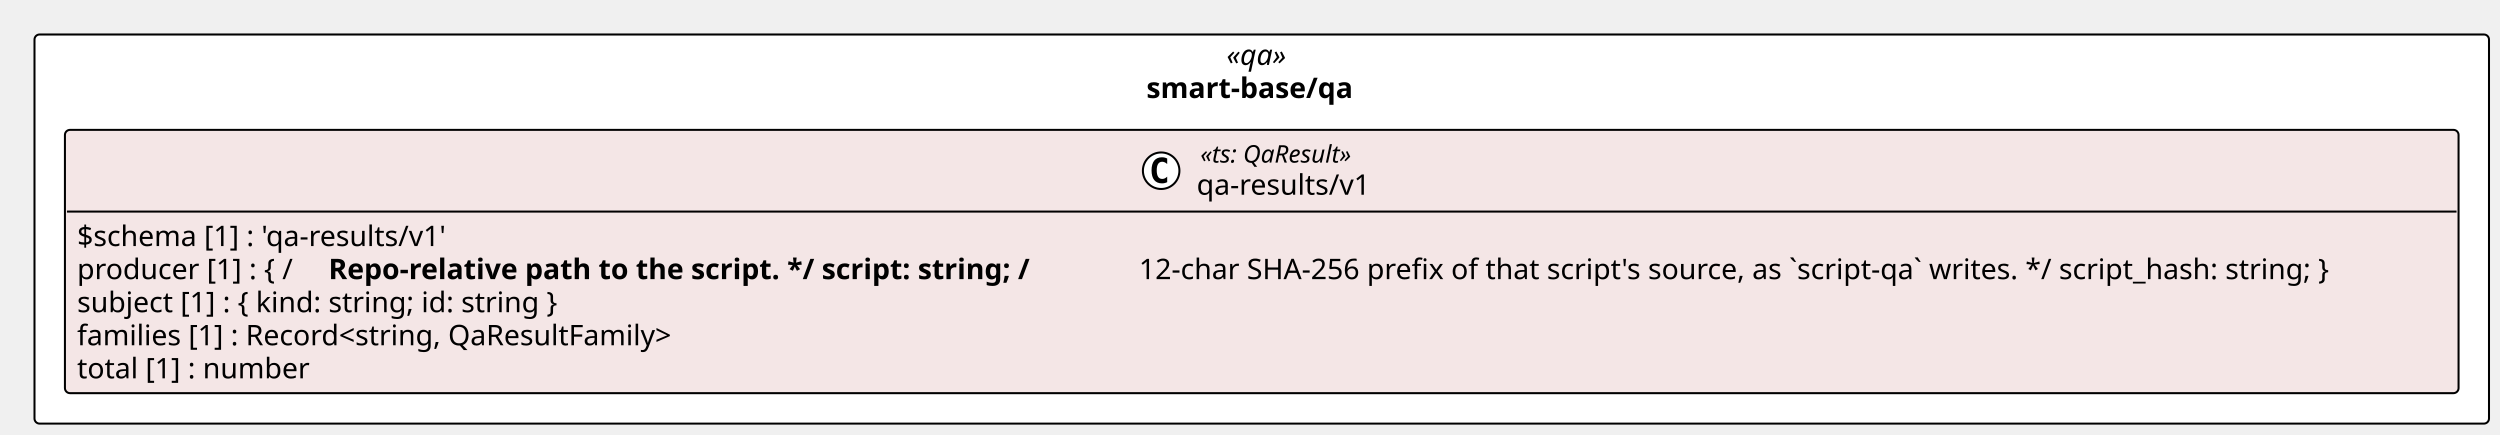
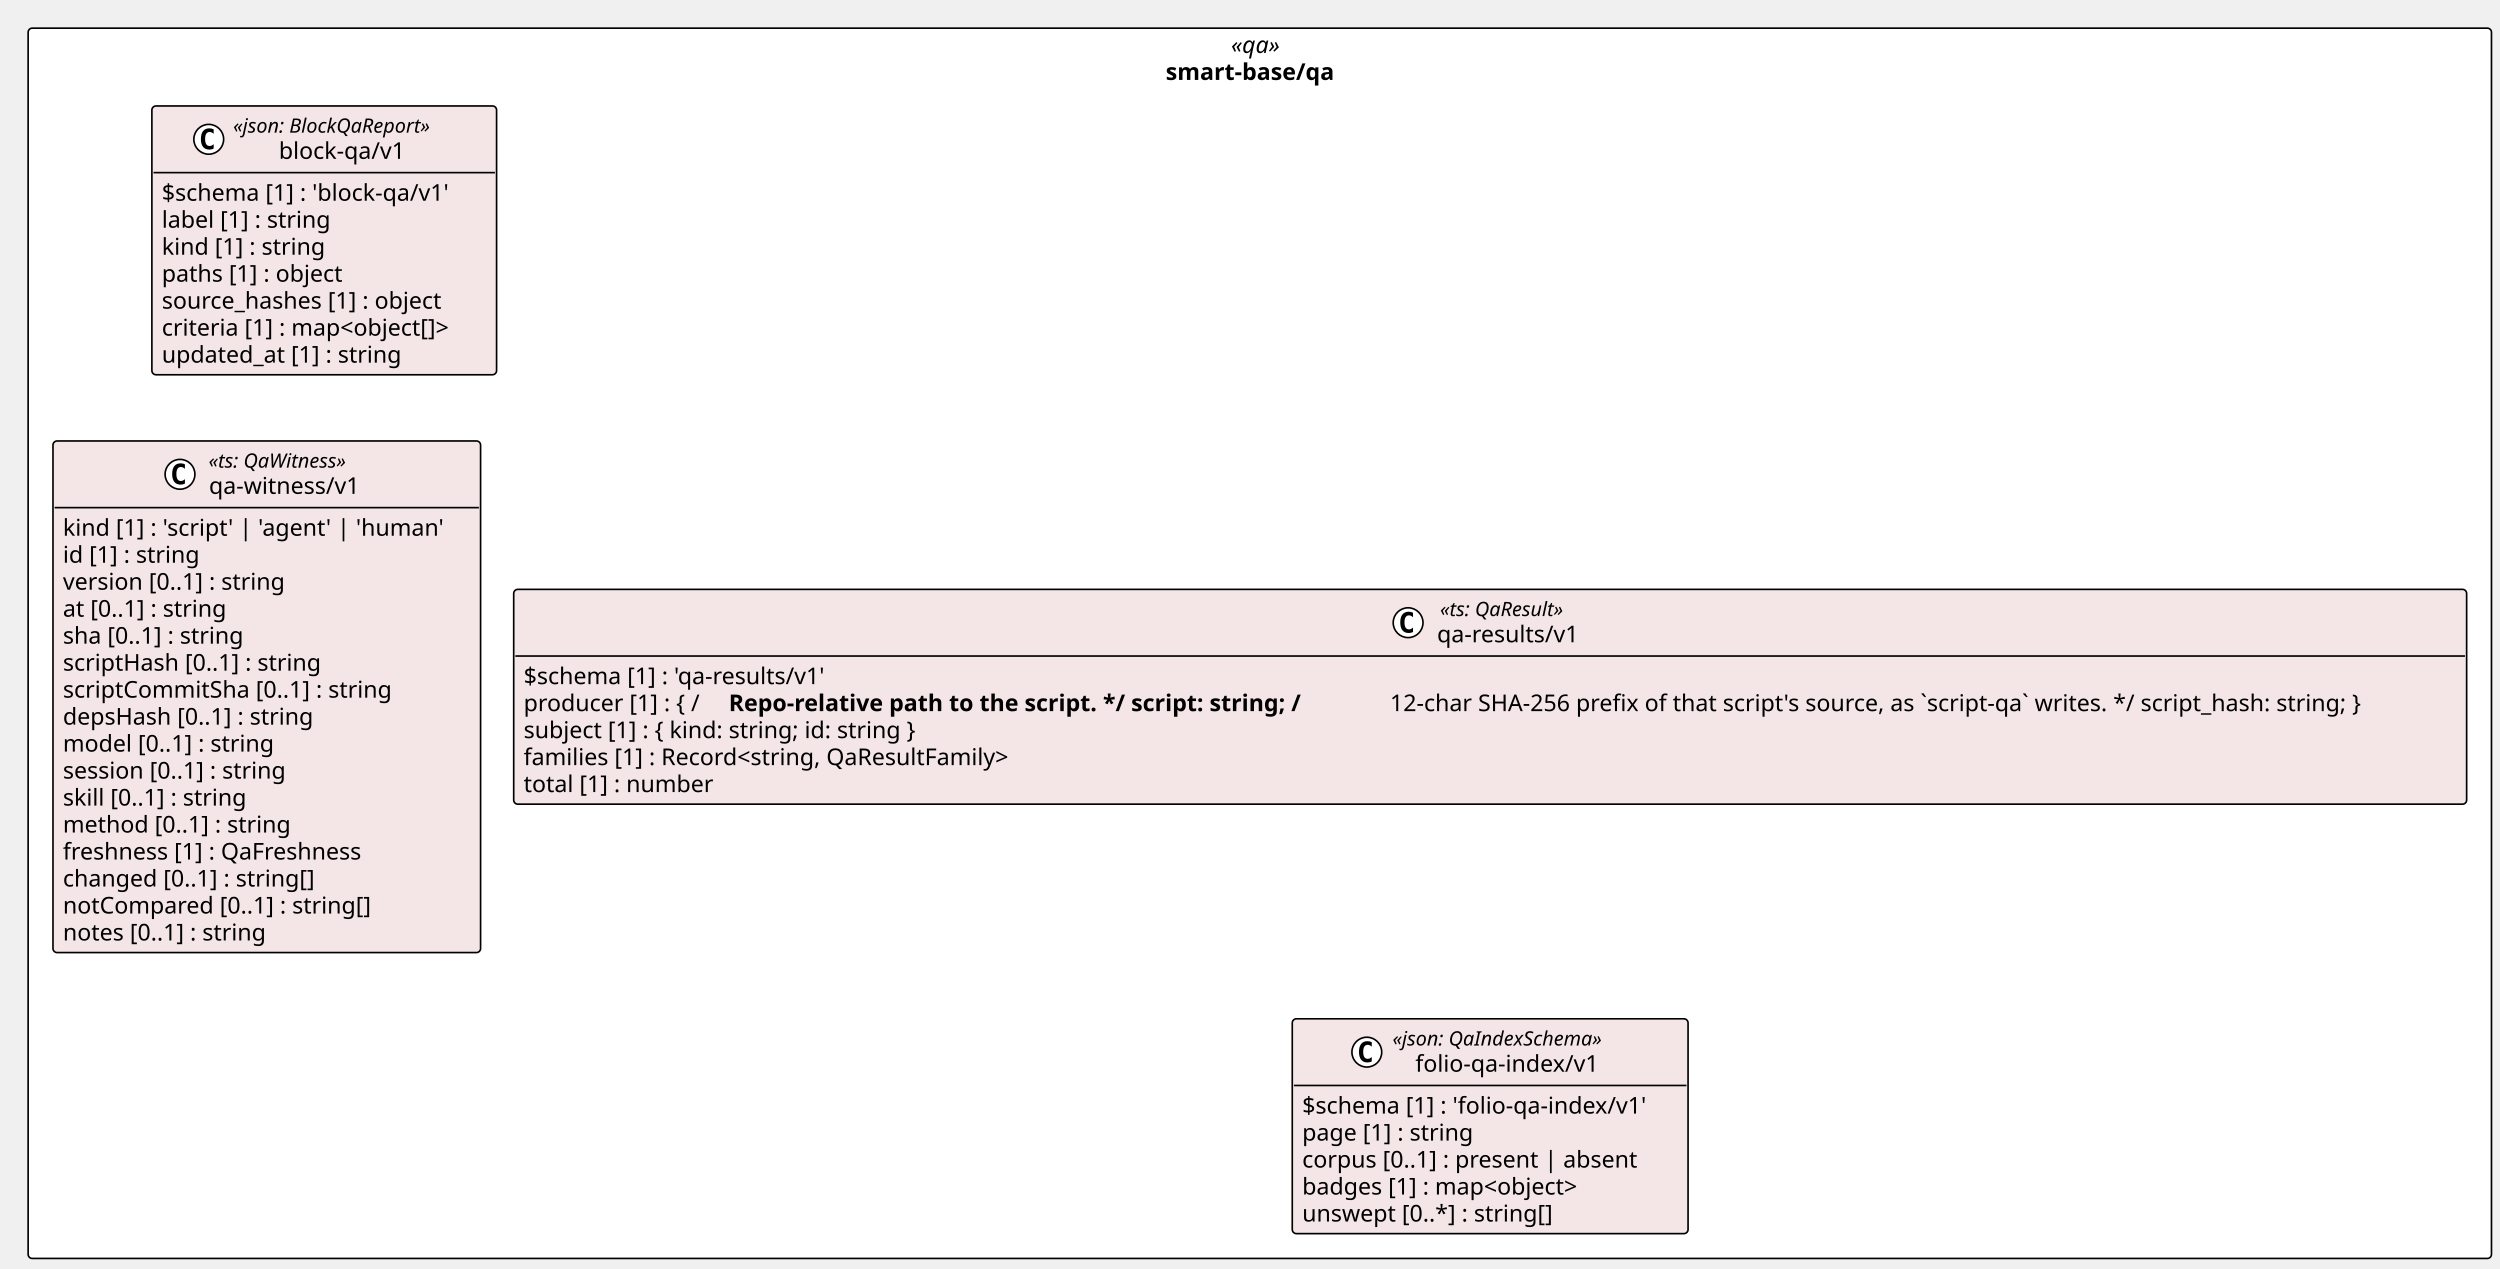
- <svg xmlns="http://www.w3.org/2000/svg" contentStyleType="text/css" height="214px" preserveAspectRatio="none" style="width:1232px;height:214px;background:#FFFFFF;" version="1.1" viewBox="0 0 1232 214" width="1232px" zoomAndPan="magnify">
+ <svg xmlns="http://www.w3.org/2000/svg" contentStyleType="text/css" height="766px" preserveAspectRatio="none" style="width:1510px;height:766px;background:#FFFFFF;" version="1.1" viewBox="0 0 1510 766" width="1510px" zoomAndPan="magnify">
  <defs />
  <g>
-     <rect fill="#FFFFFF" height="191.75" rx="2.5" ry="2.5" style="stroke:#000000;stroke-width:1.0;" width="1209.578" x="17" y="17" />
-     <text fill="#000000" font-family="Verdana" font-size="14" font-style="italic" lengthAdjust="spacing" textLength="34.747" x="604.415" y="31.995">«qa»</text>
-     <text fill="#000000" font-family="Verdana" font-size="14" font-weight="bold" lengthAdjust="spacing" textLength="113.654" x="564.962" y="48.292">smart-base/qa</text>
+     <rect fill="#FFFFFF" height="743.109" rx="2.5" ry="2.5" style="stroke:#000000;stroke-width:1.0;" width="1487.85" x="17" y="17" />
+     <text fill="#000000" font-family="Verdana" font-size="14" font-style="italic" lengthAdjust="spacing" textLength="34.747" x="743.551" y="31.995">«qa»</text>
+     <text fill="#000000" font-family="Verdana" font-size="14" font-weight="bold" lengthAdjust="spacing" textLength="113.654" x="704.098" y="48.292">smart-base/qa</text>
+     <g id="elem_smart_base_qa_block_qa_v1_block_qa_v1">
+       <rect codeLine="11" fill="#F4E6E6" height="162.344" id="smart_base_qa_block_qa_v1_block_qa_v1" rx="2.5" ry="2.5" style="stroke:#000000;stroke-width:1.0;" width="208.198" x="91.736" y="64" />
+       <ellipse cx="126.077" cy="84.133" fill="#FFFFFF" rx="9" ry="9" style="stroke:#000000;stroke-width:1.0;" />
+       <path d="M129.045,89.773 Q128.467,90.07 127.827,90.211 Q127.186,90.367 126.483,90.367 Q123.983,90.367 122.655,88.727 Q121.342,87.07 121.342,83.945 Q121.342,80.82 122.655,79.164 Q123.983,77.508 126.483,77.508 Q127.186,77.508 127.827,77.664 Q128.483,77.82 129.045,78.117 L129.045,80.836 Q128.42,80.258 127.827,79.992 Q127.233,79.711 126.608,79.711 Q125.264,79.711 124.577,80.789 Q123.889,81.852 123.889,83.945 Q123.889,86.039 124.577,87.117 Q125.264,88.18 126.608,88.18 Q127.233,88.18 127.827,87.914 Q128.42,87.633 129.045,87.055 L129.045,89.773 Z " fill="#000000" />
+       <text fill="#000000" font-family="Verdana" font-size="12" font-style="italic" lengthAdjust="spacing" textLength="136.775" x="140.819" y="80.139">«json: BlockQaReport»</text>
+       <text fill="#000000" font-family="Verdana" font-size="14" lengthAdjust="spacing" textLength="81.573" x="168.42" y="95.964">block-qa/v1</text>
+       <line style="stroke:#000000;stroke-width:1.0;" x1="92.736" x2="298.935" y1="104.266" y2="104.266" />
+       <text fill="#000000" font-family="Verdana" font-size="14" lengthAdjust="spacing" textLength="190.77" x="97.736" y="121.261">$schema [1] : 'block-qa/v1'</text>
+       <text fill="#000000" font-family="Verdana" font-size="14" lengthAdjust="spacing" textLength="111.945" x="97.736" y="137.558">label [1] : string</text>
+       <text fill="#000000" font-family="Verdana" font-size="14" lengthAdjust="spacing" textLength="107.844" x="97.736" y="153.855">kind [1] : string</text>
+       <text fill="#000000" font-family="Verdana" font-size="14" lengthAdjust="spacing" textLength="120.162" x="97.736" y="170.151">paths [1] : object</text>
+       <text fill="#000000" font-family="Verdana" font-size="14" lengthAdjust="spacing" textLength="184.365" x="97.736" y="186.448">source_hashes [1] : object</text>
+       <text fill="#000000" font-family="Verdana" font-size="14" lengthAdjust="spacing" textLength="196.198" x="97.736" y="202.745">criteria [1] : map&lt;object[]&gt;</text>
+       <text fill="#000000" font-family="Verdana" font-size="14" lengthAdjust="spacing" textLength="157.37" x="97.736" y="219.042">updated_at [1] : string</text>
+     </g>
+     <g id="elem_smart_base_qa_qa_witness_v1">
+       <rect codeLine="20" fill="#F4E6E6" height="309.016" id="smart_base_qa_qa_witness_v1" rx="2.5" ry="2.5" style="stroke:#000000;stroke-width:1.0;" width="258.272" x="32" y="266.344" />
+       <ellipse cx="108.721" cy="286.477" fill="#FFFFFF" rx="9" ry="9" style="stroke:#000000;stroke-width:1.0;" />
+       <path d="M111.689,292.117 Q111.111,292.414 110.471,292.555 Q109.83,292.711 109.127,292.711 Q106.627,292.711 105.299,291.07 Q103.986,289.414 103.986,286.289 Q103.986,283.164 105.299,281.508 Q106.627,279.852 109.127,279.852 Q109.83,279.852 110.471,280.008 Q111.127,280.164 111.689,280.461 L111.689,283.18 Q111.064,282.602 110.471,282.336 Q109.877,282.055 109.252,282.055 Q107.908,282.055 107.221,283.133 Q106.533,284.195 106.533,286.289 Q106.533,288.383 107.221,289.461 Q107.908,290.523 109.252,290.523 Q109.877,290.523 110.471,290.258 Q111.064,289.977 111.689,289.398 L111.689,292.117 Z " fill="#000000" />
+       <text fill="#000000" font-family="Verdana" font-size="12" font-style="italic" lengthAdjust="spacing" textLength="97.822" x="125.975" y="282.482">«ts: QaWitness»</text>
+       <text fill="#000000" font-family="Verdana" font-size="14" lengthAdjust="spacing" textLength="97.33" x="126.221" y="298.308">qa-witness/v1</text>
+       <line style="stroke:#000000;stroke-width:1.0;" x1="33" x2="289.272" y1="306.609" y2="306.609" />
+       <text fill="#000000" font-family="Verdana" font-size="14" lengthAdjust="spacing" textLength="246.272" x="38" y="323.604">kind [1] : 'script' | 'agent' | 'human'</text>
+       <text fill="#000000" font-family="Verdana" font-size="14" lengthAdjust="spacing" textLength="90.863" x="38" y="339.901">id [1] : string</text>
+       <text fill="#000000" font-family="Verdana" font-size="14" lengthAdjust="spacing" textLength="147.171" x="38" y="356.198">version [0..1] : string</text>
+       <text fill="#000000" font-family="Verdana" font-size="14" lengthAdjust="spacing" textLength="109.963" x="38" y="372.495">at [0..1] : string</text>
+       <text fill="#000000" font-family="Verdana" font-size="14" lengthAdjust="spacing" textLength="120.641" x="38" y="388.792">sha [0..1] : string</text>
+       <text fill="#000000" font-family="Verdana" font-size="14" lengthAdjust="spacing" textLength="170.181" x="38" y="405.089">scriptHash [0..1] : string</text>
+       <text fill="#000000" font-family="Verdana" font-size="14" lengthAdjust="spacing" textLength="216.241" x="38" y="421.386">scriptCommitSha [0..1] : string</text>
+       <text fill="#000000" font-family="Verdana" font-size="14" lengthAdjust="spacing" textLength="164.849" x="38" y="437.683">depsHash [0..1] : string</text>
+       <text fill="#000000" font-family="Verdana" font-size="14" lengthAdjust="spacing" textLength="139.487" x="38" y="453.979">model [0..1] : string</text>
+       <text fill="#000000" font-family="Verdana" font-size="14" lengthAdjust="spacing" textLength="147.718" x="38" y="470.276">session [0..1] : string</text>
+       <text fill="#000000" font-family="Verdana" font-size="14" lengthAdjust="spacing" textLength="122.965" x="38" y="486.573">skill [0..1] : string</text>
+       <text fill="#000000" font-family="Verdana" font-size="14" lengthAdjust="spacing" textLength="149.96" x="38" y="502.87">method [0..1] : string</text>
+       <text fill="#000000" font-family="Verdana" font-size="14" lengthAdjust="spacing" textLength="195.699" x="38" y="519.167">freshness [1] : QaFreshness</text>
+       <text fill="#000000" font-family="Verdana" font-size="14" lengthAdjust="spacing" textLength="167.227" x="38" y="535.464">changed [0..1] : string[]</text>
+       <text fill="#000000" font-family="Verdana" font-size="14" lengthAdjust="spacing" textLength="202.446" x="38" y="551.761">notCompared [0..1] : string[]</text>
+       <text fill="#000000" font-family="Verdana" font-size="14" lengthAdjust="spacing" textLength="134.73" x="38" y="568.058">notes [0..1] : string</text>
+     </g>
    <g id="elem_smart_base_qa_qa_results_v1">
-       <rect codeLine="11" fill="#F4E6E6" height="129.75" id="smart_base_qa_qa_results_v1" rx="2.5" ry="2.5" style="stroke:#000000;stroke-width:1.0;" width="1179.578" x="32" y="64" />
-       <ellipse cx="572.221" cy="84.133" fill="#FFFFFF" rx="9" ry="9" style="stroke:#000000;stroke-width:1.0;" />
-       <path d="M575.19,89.773 Q574.612,90.07 573.971,90.211 Q573.331,90.367 572.627,90.367 Q570.127,90.367 568.799,88.727 Q567.487,87.07 567.487,83.945 Q567.487,80.82 568.799,79.164 Q570.127,77.508 572.627,77.508 Q573.331,77.508 573.971,77.664 Q574.627,77.82 575.19,78.117 L575.19,80.836 Q574.565,80.258 573.971,79.992 Q573.377,79.711 572.752,79.711 Q571.409,79.711 570.721,80.789 Q570.034,81.852 570.034,83.945 Q570.034,86.039 570.721,87.117 Q571.409,88.18 572.752,88.18 Q573.377,88.18 573.971,87.914 Q574.565,87.633 575.19,87.055 L575.19,89.773 Z " fill="#000000" />
-       <text fill="#000000" font-family="Verdana" font-size="12" font-style="italic" lengthAdjust="spacing" textLength="88.043" x="591.518" y="80.139">«ts: QaResult»</text>
-       <text fill="#000000" font-family="Verdana" font-size="14" lengthAdjust="spacing" textLength="91.636" x="589.721" y="95.964">qa-results/v1</text>
-       <line style="stroke:#000000;stroke-width:1.0;" x1="33" x2="1210.578" y1="104.266" y2="104.266" />
-       <text fill="#000000" font-family="Verdana" font-size="14" lengthAdjust="spacing" textLength="200.833" x="38" y="121.261">$schema [1] : 'qa-results/v1'</text>
-       <text fill="#000000" font-family="Verdana" font-size="14" lengthAdjust="spacing" textLength="119.007" x="38" y="137.558">producer [1] : { /</text>
-       <text fill="#000000" font-family="Verdana" font-size="14" font-weight="bold" lengthAdjust="spacing" textLength="394.946" x="161.881" y="137.558">Repo-relative path to the script. */ script: string; /</text>
-       <text fill="#000000" font-family="Verdana" font-size="14" lengthAdjust="spacing" textLength="644.301" x="561.277" y="137.558">12-char SHA-256 prefix of that script's source, as `script-qa` writes. */ script_hash: string; }</text>
-       <text fill="#000000" font-family="Verdana" font-size="14" lengthAdjust="spacing" textLength="265.768" x="38" y="153.855">subject [1] : { kind: string; id: string }</text>
-       <text fill="#000000" font-family="Verdana" font-size="14" lengthAdjust="spacing" textLength="324.235" x="38" y="170.151">families [1] : Record&lt;string, QaResultFamily&gt;</text>
-       <text fill="#000000" font-family="Verdana" font-size="14" lengthAdjust="spacing" textLength="124.551" x="38" y="186.448">total [1] : number</text>
+       <rect codeLine="38" fill="#F4E6E6" height="129.75" id="smart_base_qa_qa_results_v1" rx="2.5" ry="2.5" style="stroke:#000000;stroke-width:1.0;" width="1179.578" x="310.272" y="355.977" />
+       <ellipse cx="850.493" cy="376.109" fill="#FFFFFF" rx="9" ry="9" style="stroke:#000000;stroke-width:1.0;" />
+       <path d="M853.461,381.75 Q852.883,382.047 852.243,382.188 Q851.602,382.344 850.899,382.344 Q848.399,382.344 847.071,380.703 Q845.758,379.047 845.758,375.922 Q845.758,372.797 847.071,371.141 Q848.399,369.484 850.899,369.484 Q851.602,369.484 852.243,369.641 Q852.899,369.797 853.461,370.094 L853.461,372.812 Q852.836,372.234 852.243,371.969 Q851.649,371.688 851.024,371.688 Q849.68,371.688 848.993,372.766 Q848.305,373.828 848.305,375.922 Q848.305,378.016 848.993,379.094 Q849.68,380.156 851.024,380.156 Q851.649,380.156 852.243,379.891 Q852.836,379.609 853.461,379.031 L853.461,381.75 Z " fill="#000000" />
+       <text fill="#000000" font-family="Verdana" font-size="12" font-style="italic" lengthAdjust="spacing" textLength="88.043" x="869.789" y="372.115">«ts: QaResult»</text>
+       <text fill="#000000" font-family="Verdana" font-size="14" lengthAdjust="spacing" textLength="91.636" x="867.993" y="387.94">qa-results/v1</text>
+       <line style="stroke:#000000;stroke-width:1.0;" x1="311.272" x2="1488.85" y1="396.242" y2="396.242" />
+       <text fill="#000000" font-family="Verdana" font-size="14" lengthAdjust="spacing" textLength="200.833" x="316.272" y="413.237">$schema [1] : 'qa-results/v1'</text>
+       <text fill="#000000" font-family="Verdana" font-size="14" lengthAdjust="spacing" textLength="119.007" x="316.272" y="429.534">producer [1] : { /</text>
+       <text fill="#000000" font-family="Verdana" font-size="14" font-weight="bold" lengthAdjust="spacing" textLength="394.946" x="440.152" y="429.534">Repo-relative path to the script. */ script: string; /</text>
+       <text fill="#000000" font-family="Verdana" font-size="14" lengthAdjust="spacing" textLength="644.301" x="839.549" y="429.534">12-char SHA-256 prefix of that script's source, as `script-qa` writes. */ script_hash: string; }</text>
+       <text fill="#000000" font-family="Verdana" font-size="14" lengthAdjust="spacing" textLength="265.768" x="316.272" y="445.831">subject [1] : { kind: string; id: string }</text>
+       <text fill="#000000" font-family="Verdana" font-size="14" lengthAdjust="spacing" textLength="324.235" x="316.272" y="462.128">families [1] : Record&lt;string, QaResultFamily&gt;</text>
+       <text fill="#000000" font-family="Verdana" font-size="14" lengthAdjust="spacing" textLength="124.551" x="316.272" y="478.425">total [1] : number</text>
+     </g>
+     <g id="elem_smart_base_qa_folio_qa_index_v1_folio_qa_index_v1">
+       <rect codeLine="45" fill="#F4E6E6" height="129.75" id="smart_base_qa_folio_qa_index_v1_folio_qa_index_v1" rx="2.5" ry="2.5" style="stroke:#000000;stroke-width:1.0;" width="239.062" x="780.529" y="615.359" />
+       <ellipse cx="825.563" cy="635.492" fill="#FFFFFF" rx="9" ry="9" style="stroke:#000000;stroke-width:1.0;" />
+       <path d="M828.532,641.133 Q827.954,641.43 827.313,641.57 Q826.673,641.727 825.97,641.727 Q823.47,641.727 822.142,640.086 Q820.829,638.43 820.829,635.305 Q820.829,632.18 822.142,630.523 Q823.47,628.867 825.97,628.867 Q826.673,628.867 827.313,629.023 Q827.97,629.18 828.532,629.477 L828.532,632.195 Q827.907,631.617 827.313,631.352 Q826.72,631.07 826.095,631.07 Q824.751,631.07 824.063,632.148 Q823.376,633.211 823.376,635.305 Q823.376,637.398 824.063,638.477 Q824.751,639.539 826.095,639.539 Q826.72,639.539 827.313,639.273 Q827.907,638.992 828.532,638.414 L828.532,641.133 Z " fill="#000000" />
+       <text fill="#000000" font-family="Verdana" font-size="12" font-style="italic" lengthAdjust="spacing" textLength="145.494" x="841.063" y="631.498">«json: QaIndexSchema»</text>
+       <text fill="#000000" font-family="Verdana" font-size="14" lengthAdjust="spacing" textLength="117.865" x="854.878" y="647.323">folio-qa-index/v1</text>
+       <line style="stroke:#000000;stroke-width:1.0;" x1="781.529" x2="1018.592" y1="655.625" y2="655.625" />
+       <text fill="#000000" font-family="Verdana" font-size="14" lengthAdjust="spacing" textLength="227.062" x="786.529" y="672.62">$schema [1] : 'folio-qa-index/v1'</text>
+       <text fill="#000000" font-family="Verdana" font-size="14" lengthAdjust="spacing" textLength="113.053" x="786.529" y="688.917">page [1] : string</text>
+       <text fill="#000000" font-family="Verdana" font-size="14" lengthAdjust="spacing" textLength="217.656" x="786.529" y="705.214">corpus [0..1] : present | absent</text>
+       <text fill="#000000" font-family="Verdana" font-size="14" lengthAdjust="spacing" textLength="186.751" x="786.529" y="721.511">badges [1] : map&lt;object&gt;</text>
+       <text fill="#000000" font-family="Verdana" font-size="14" lengthAdjust="spacing" textLength="164.391" x="786.529" y="737.808">unswept [0..*] : string[]</text>
    </g>
  </g>
</svg>
